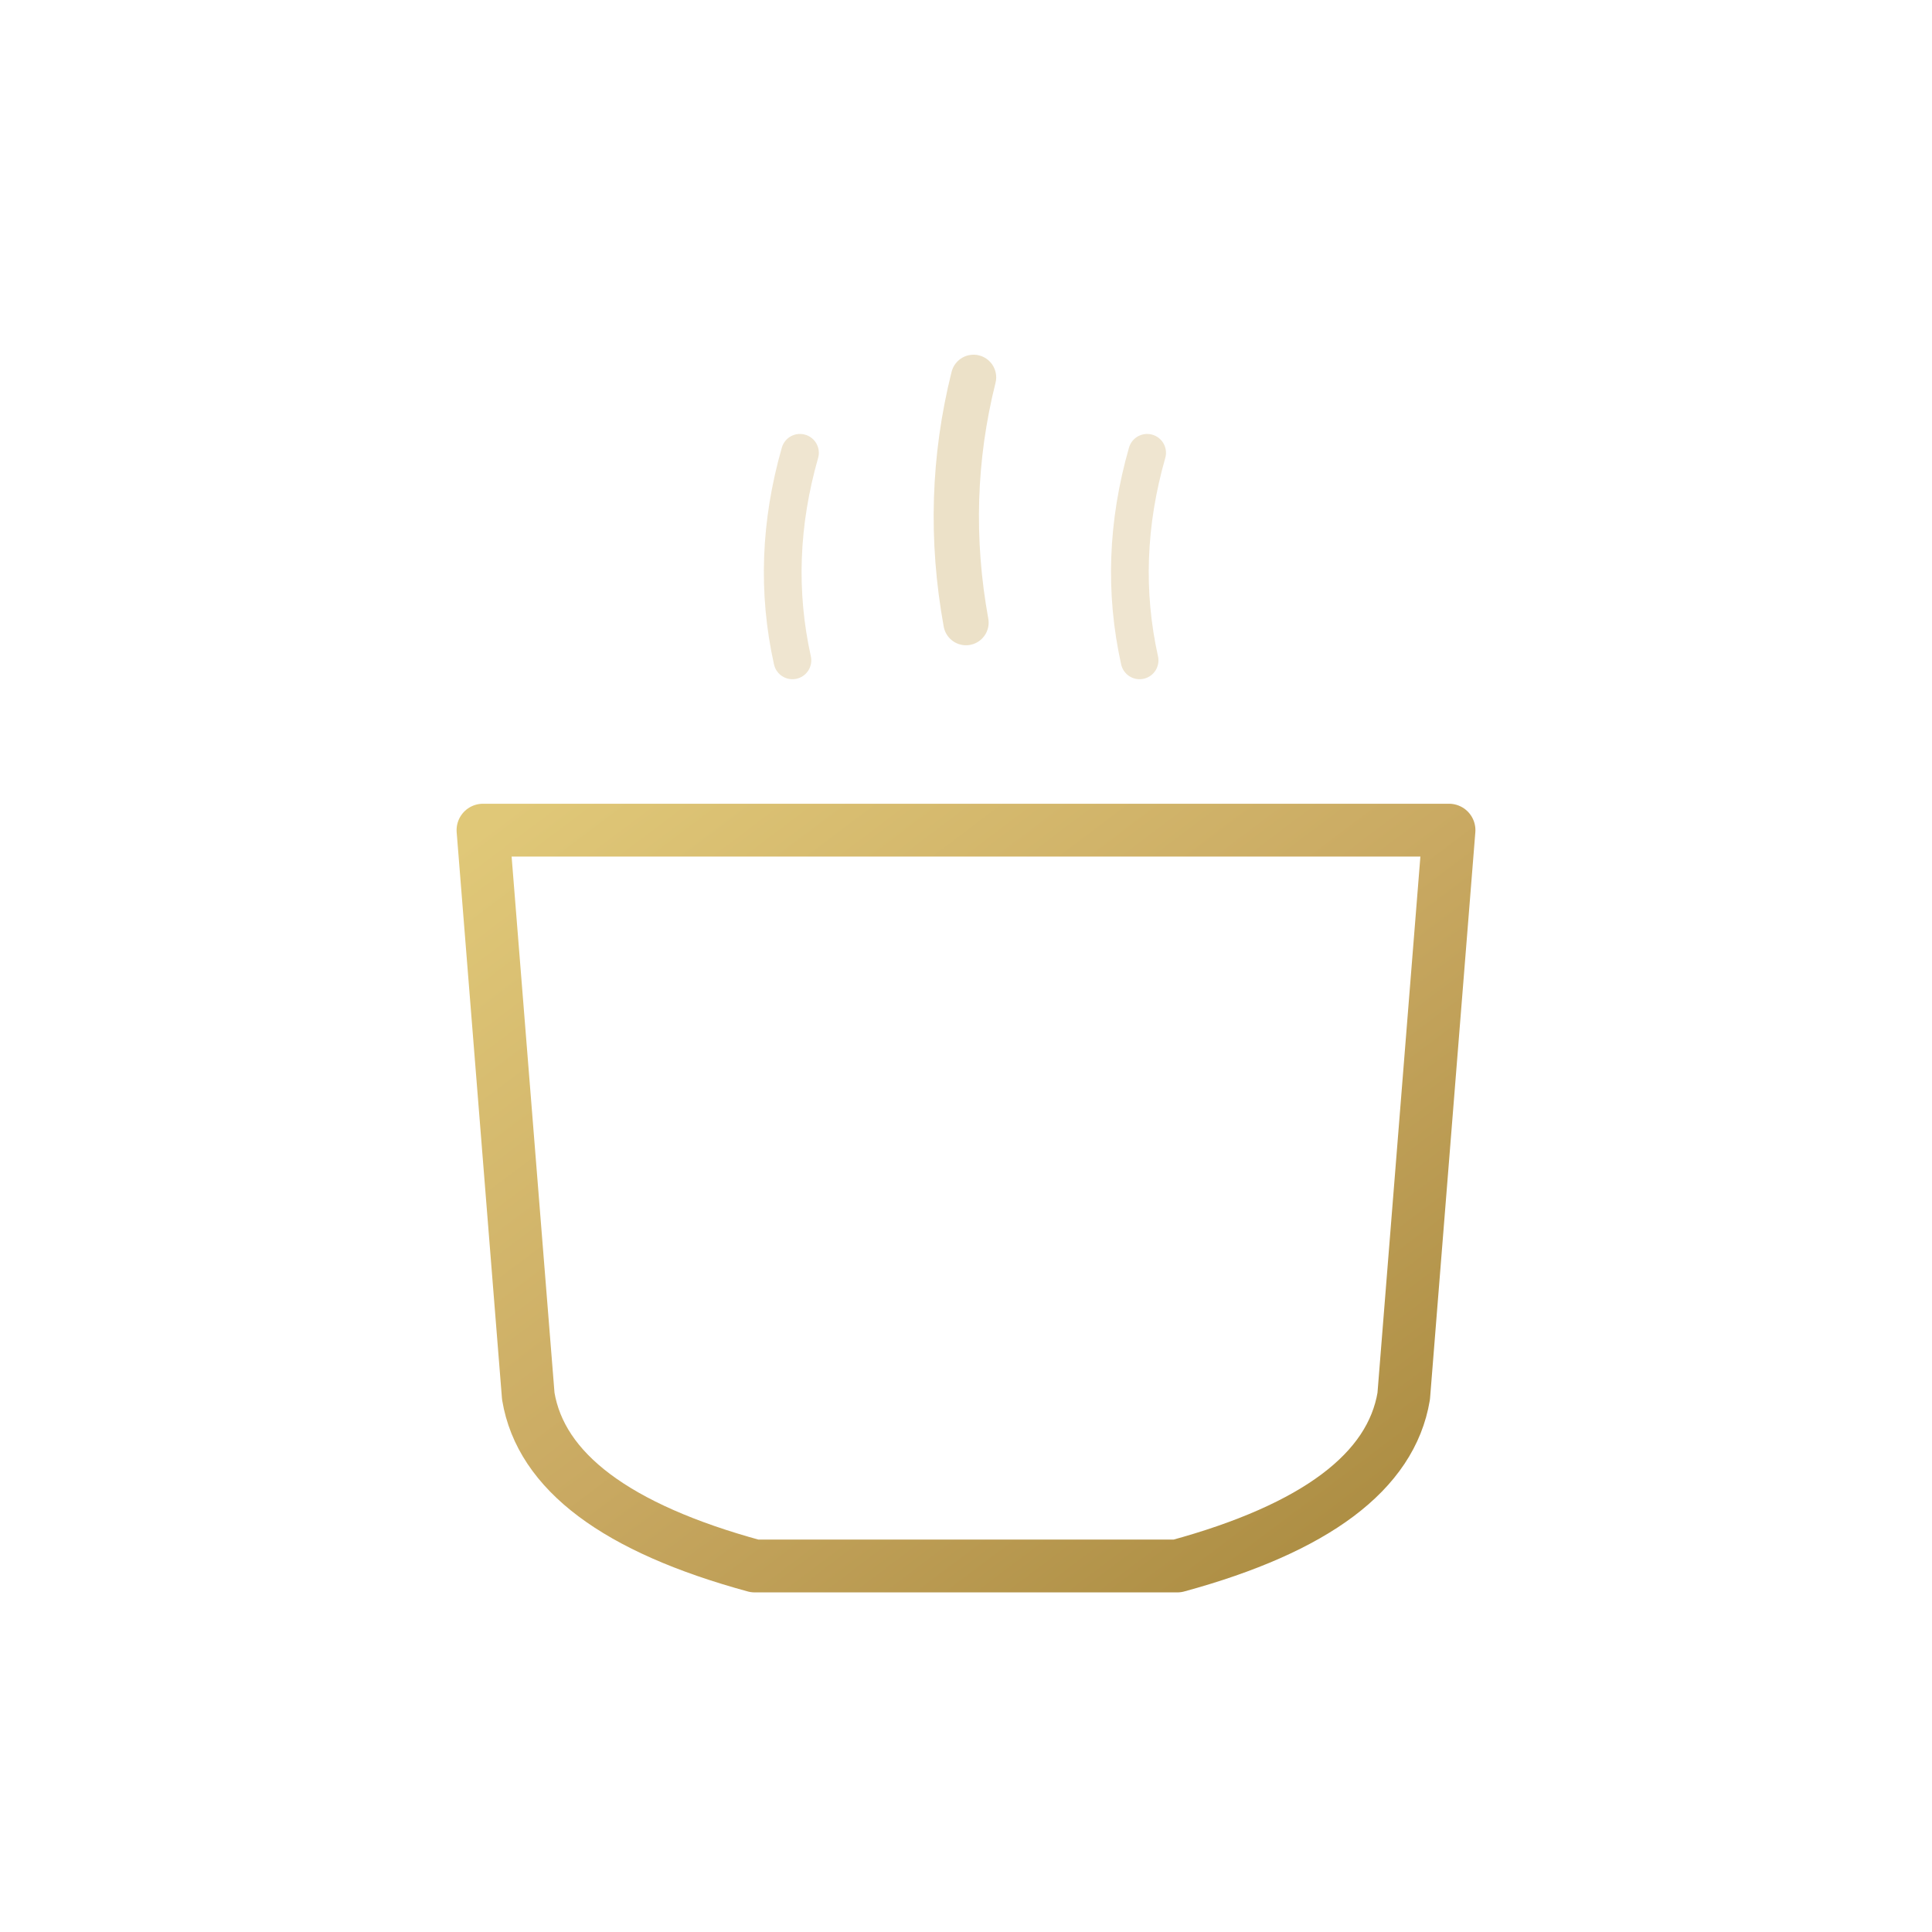
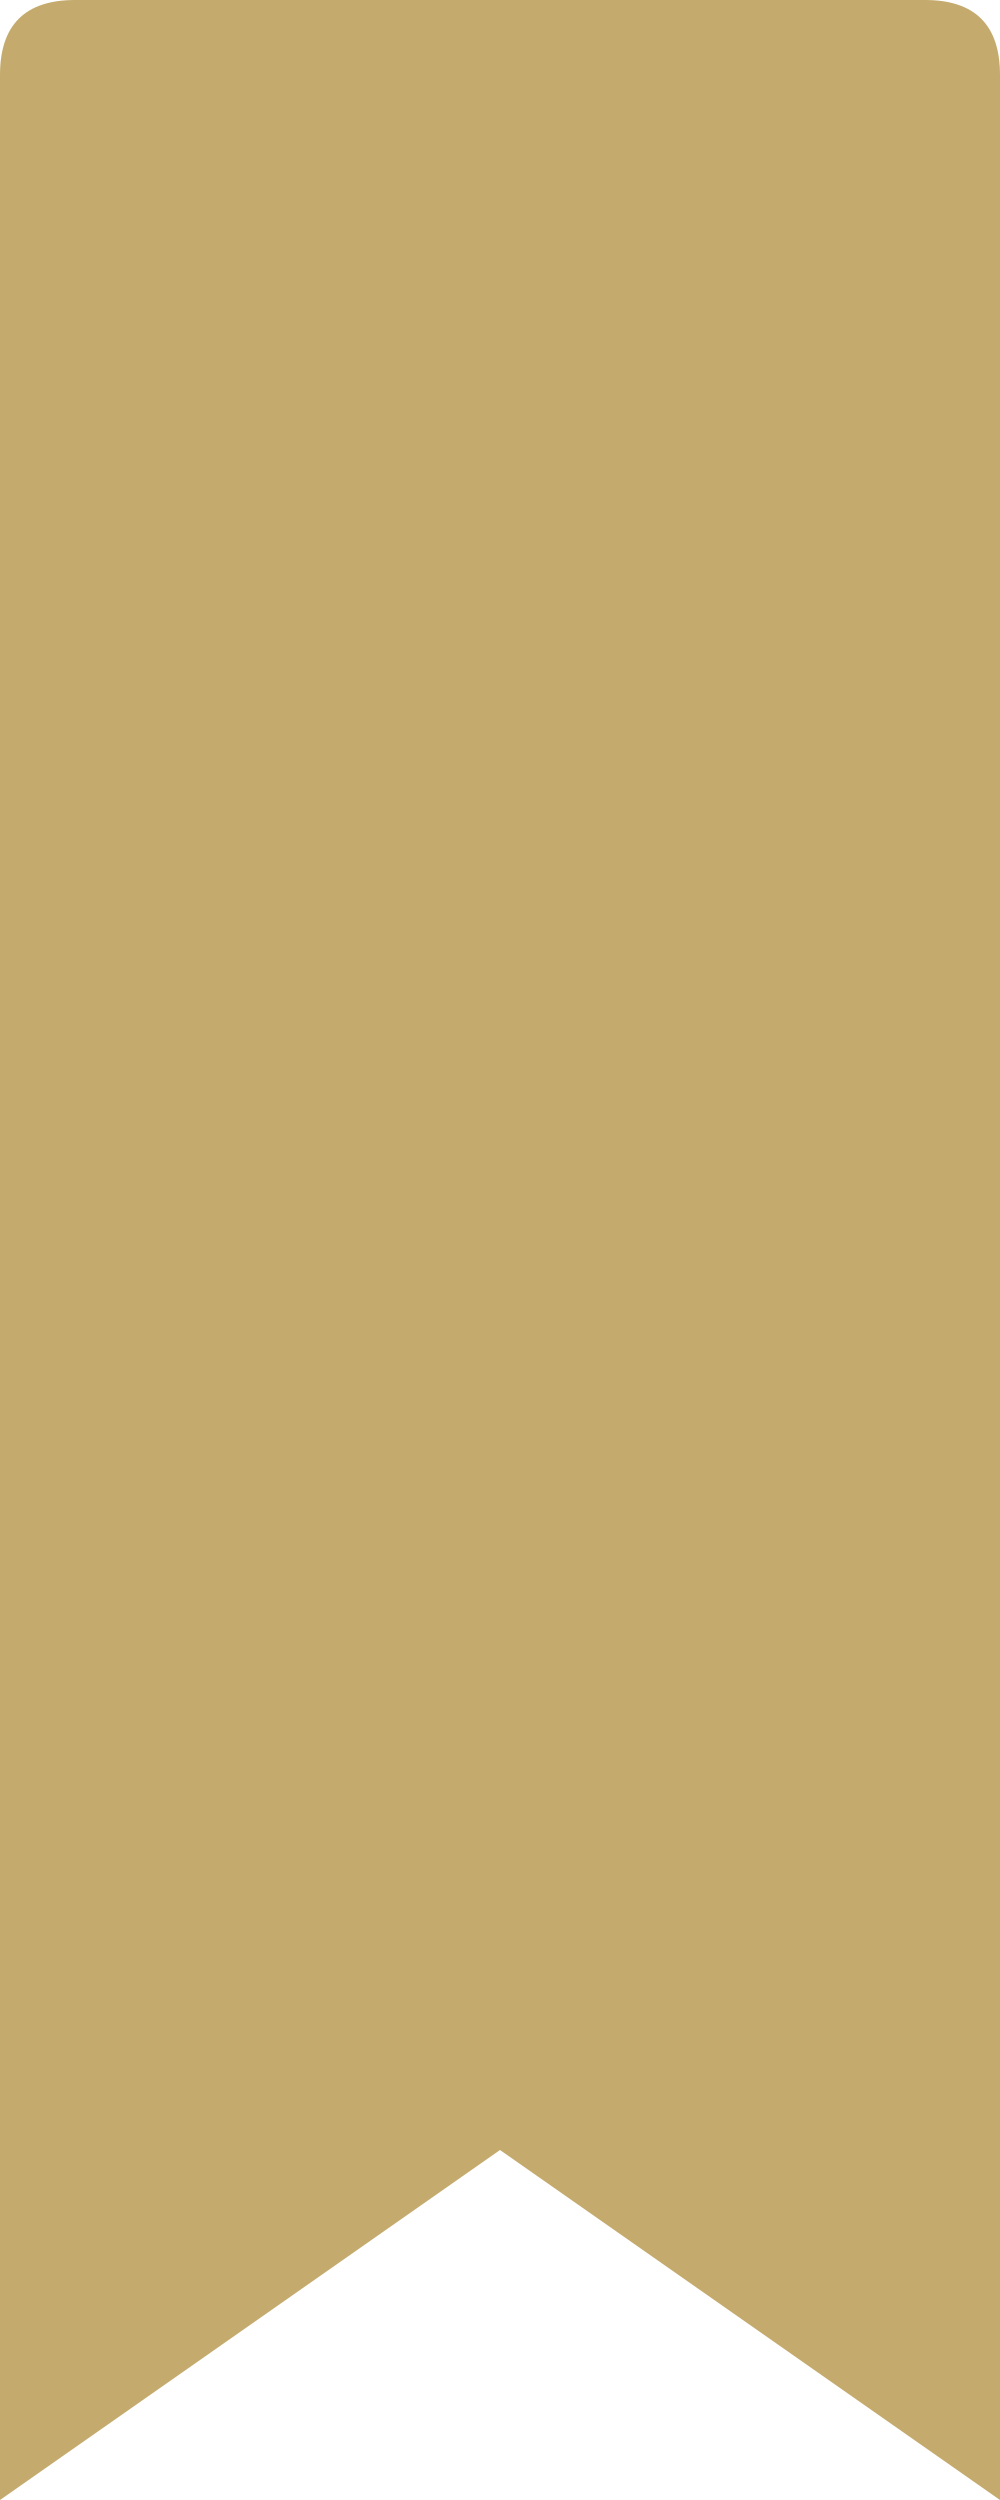
- <svg xmlns="http://www.w3.org/2000/svg" viewBox="0 0 512 512" fill="none">
-   <defs>
-     <linearGradient id="sake-icon-gold" x1="0" y1="0" x2="1" y2="1">
-       <stop offset="0%" stop-color="#e0c878" />
-       <stop offset="50%" stop-color="#c9a962" />
-       <stop offset="100%" stop-color="#a8893e" />
-     </linearGradient>
-   </defs>
-   <path d="M210 175 Q204 148 212 120" stroke="#c9a962" stroke-width="10" fill="none" stroke-linecap="round" opacity="0.3" />
-   <path d="M256 165 Q250 132 258 100" stroke="#c9a962" stroke-width="12" fill="none" stroke-linecap="round" opacity="0.35" />
-   <path d="M302 175 Q296 148 304 120" stroke="#c9a962" stroke-width="10" fill="none" stroke-linecap="round" opacity="0.3" />
-   <path d="M128 220 L140 370 Q145 400 200 415 L312 415 Q367 400 372 370 L384 220 Z" fill="none" stroke="url(#sake-icon-gold)" stroke-width="14" stroke-linejoin="round" />
+ <svg xmlns="http://www.w3.org/2000/svg" viewBox="0 0 80 200" fill="none">
+   <path d="M0 6C0 2 2 0 6 0H74C78 0 80 2 80 6V200L40 172L0 200V6Z" fill="#C4AA6C" />
</svg>
